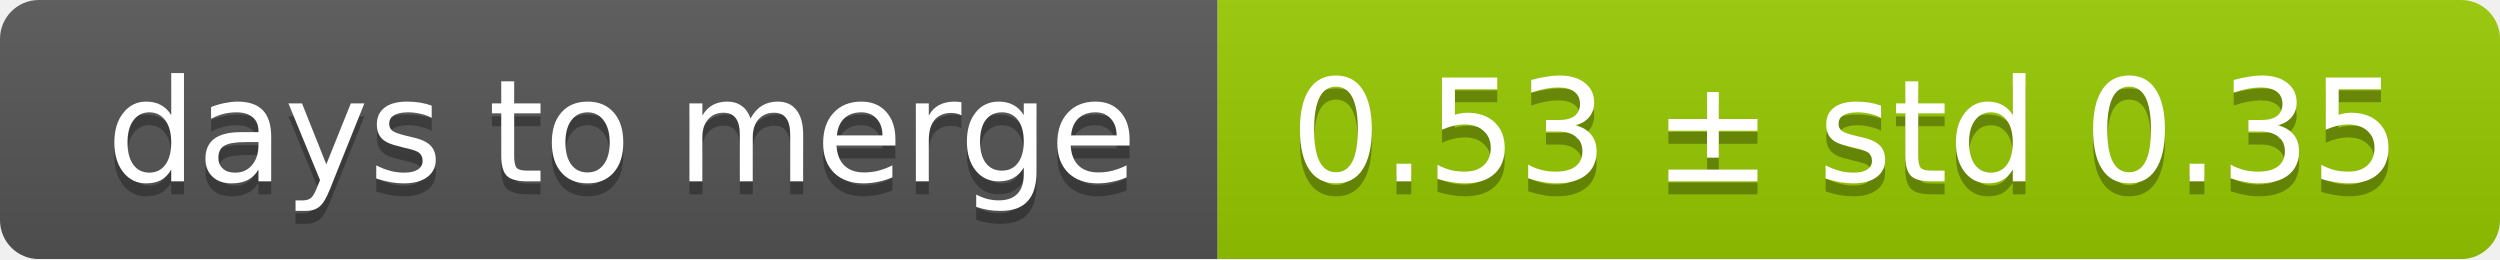
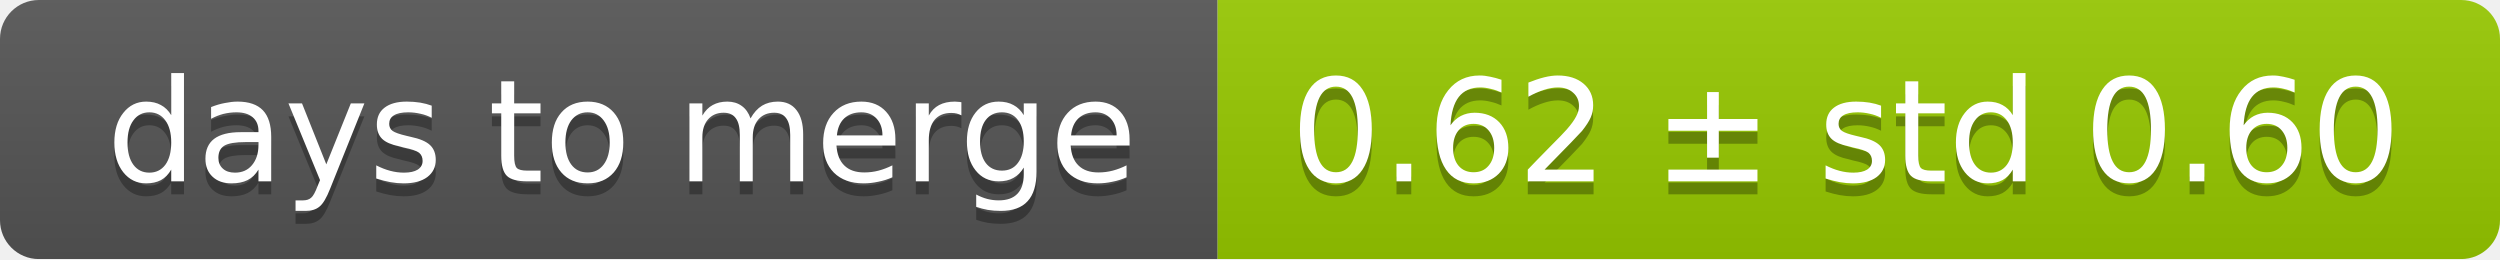
<svg xmlns="http://www.w3.org/2000/svg" width="193" height="20">
  <linearGradient id="smooth" x2="0" y2="100%">
    <stop offset="0" stop-color="#bbb" stop-opacity=".1" />
    <stop offset="1" stop-opacity=".1" />
  </linearGradient>
  <mask id="round">
    <rect width="193" height="20" rx="3" fill="#fff" />
  </mask>
  <g mask="url(#round)">
    <rect width="94" height="20" fill="#555" />
    <rect x="94" width="99" height="20" fill="#97ca00" />
    <rect width="193" height="20" fill="url(#smooth)" />
  </g>
  <g fill="#fff" text-anchor="middle" font-family="DejaVu Sans,Verdana,Geneva,sans-serif" font-size="11">
    <text x="48" y="15" fill="#010101" fill-opacity=".3">days to merge</text>
    <text x="48" y="14">days to merge</text>
-     <text x="142.5" y="15" fill="#010101" fill-opacity=".3">0.53 ± std 0.35</text>
-     <text x="142.5" y="14">0.53 ± std 0.35</text>
+     <text x="142.5" y="15" fill="#010101" fill-opacity=".3">0.62 ± std 0.60</text>
+     <text x="142.5" y="14">0.62 ± std 0.60</text>
  </g>
</svg>
